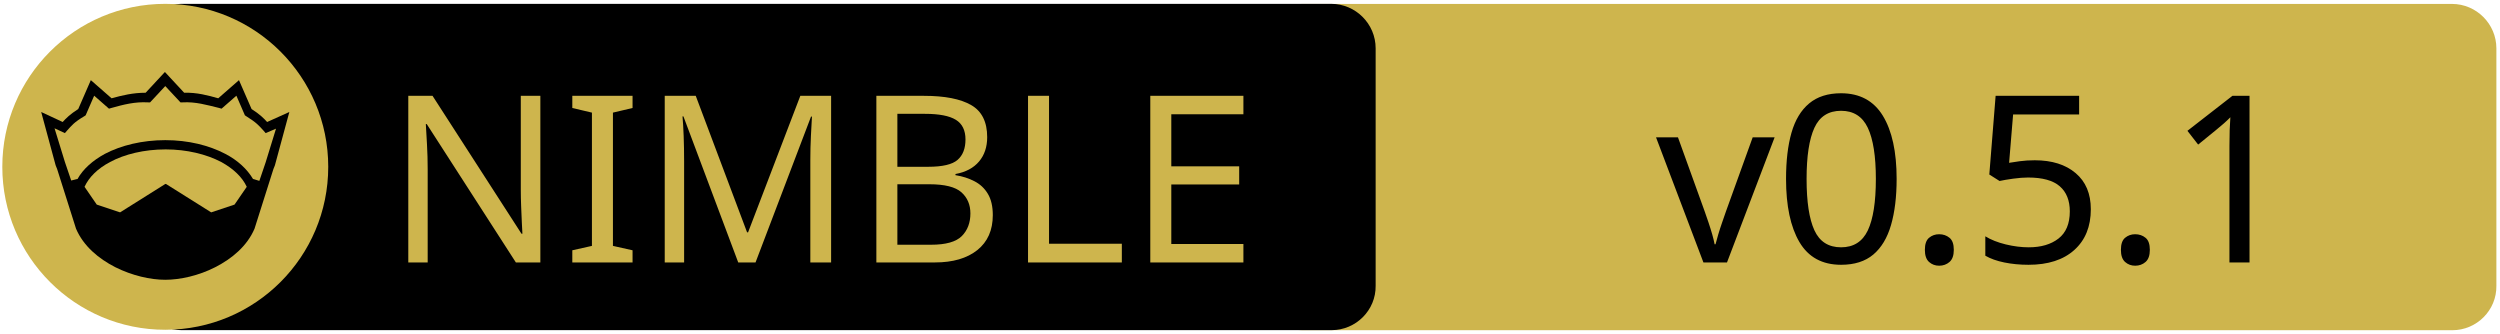
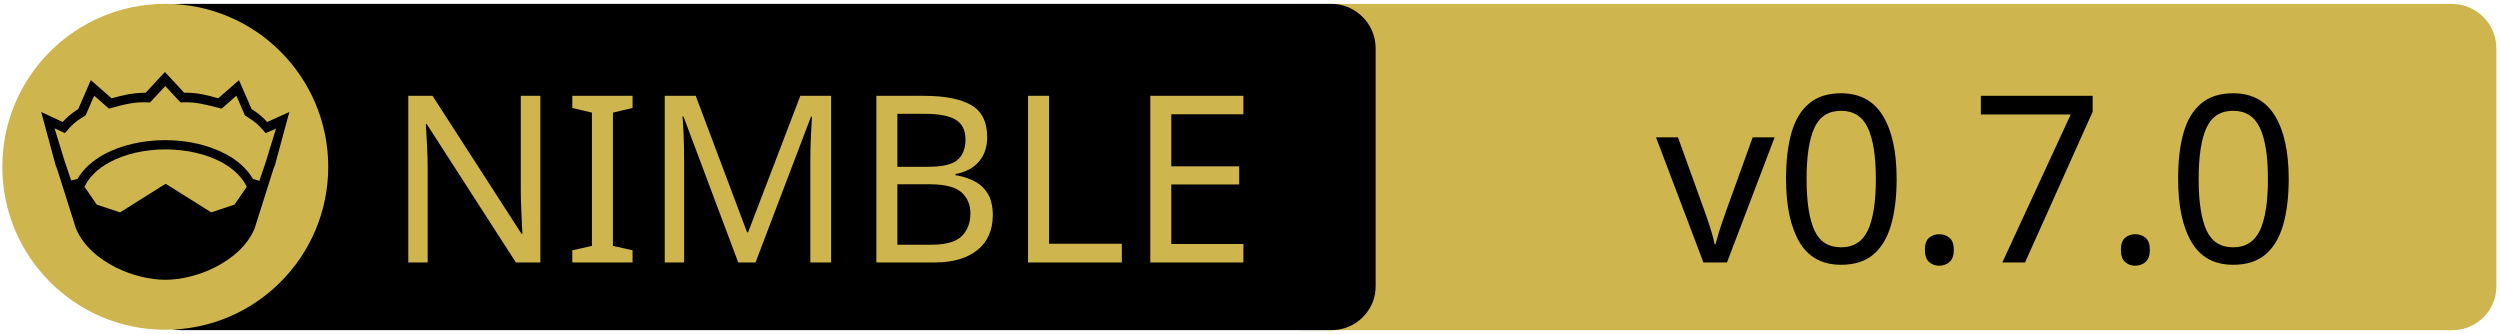
<svg xmlns="http://www.w3.org/2000/svg" xmlns:xlink="http://www.w3.org/1999/xlink" width="675" height="90" xml:space="preserve" version="1.1">
  <a xlink:href="https://github.com/xlebore3o4ka/llvnim23">
    <g>
      <path fill="#CEB54D" id="svg_15" d="m662.123,89.159l-310.5,0c-6.6,0 -12,-5.4 -12,-12l0,-64.1c0,-6.6 5.4,-12 12,-12l310.4,0c6.6,0 12,5.4 12,12l0,64.1c0.1,6.6 -5.3,12 -11.9,12z" />
      <path id="svg_1" d="m359.524,89.139l-310.5,0c-6.6,0 -12,-5.4 -12,-12l0,-64.1c0,-6.6 5.4,-12 12,-12l310.4,0c6.6,0 12,5.4 12,12l0,64.1c0.1,6.6 -5.3,12 -11.9,12z" />
      <rect id="svg_2" fill="none" height="45.9" width="315.3" class="st0" y="24.539" x="60.224" />
      <circle id="svg_4" fill="#CEB54D" r="44" cy="45.039" cx="44.624" class="st1" />
      <g id="XMLID_4_">
        <path id="svg_5" d="m78.124,30.239l-3.9,14.4l-0.4,1l-5.1,16.1c0,0 0,0 0,0c-2,4.7 -6.1,8.1 -10.6,10.4c-4.5,2.3 -9.5,3.4 -13.5,3.4c-4,0 -8.9,-1.1 -13.5,-3.4c-4.5,-2.3 -8.6,-5.7 -10.6,-10.4c0,0 0,0 0,0l-5.1,-16.1l-0.4,-1l-3.9,-14.4l5.8,2.7c0.9,-1 2,-2.1 4.2,-3.5l3.4,-7.8l5.6,4.9c2.9,-0.8 5.8,-1.5 9.2,-1.5l5.2,-5.6l5.2,5.6c3.4,-0.1 6.4,0.7 9.2,1.5l5.6,-4.9l3.4,7.8c2.2,1.4 3.3,2.5 4.2,3.5l6,-2.7z" />
        <g id="XMLID_6_">
          <g id="svg_6">
            <path id="svg_7" fill="#CEB54D" d="m66.624,50.439l-3.3,4.8l-6.3,2.1l-12.1,-7.6c-0.1,-0.1 -0.3,-0.1 -0.4,0l-12.1,7.6l-6.3,-2.1l-3.3,-4.8c1.2,-2.6 3.5,-4.9 6.9,-6.7c3.9,-2.1 9.2,-3.4 15,-3.4c5.7,0 11,1.3 15,3.4c3.3,1.8 5.7,4.1 6.9,6.7z" class="st1" />
          </g>
          <g id="svg_8" />
        </g>
        <g id="XMLID_5_">
          <g id="svg_9">
            <path id="svg_10" fill="#CEB54D" d="m74.524,34.739l-2.8,9.1l-1.7,5l-1.6,-0.5c0,0 -0.1,0 -0.1,0c-1.6,-2.7 -4.2,-5.1 -7.5,-6.8c-4.4,-2.3 -10,-3.7 -16.2,-3.7c-6.2,0 -11.9,1.4 -16.3,3.7c-3.3,1.8 -5.9,4.1 -7.4,6.8c0,0 -0.1,0 -0.1,0l-1.6,0.4l-1.7,-5l-2.8,-9.1l2.8,1.3l0.6,-0.7c1.2,-1.3 1.8,-2.2 4.7,-3.9l0.3,-0.2l2.3,-5.3l4,3.5l0.7,-0.2c3.2,-0.9 6.3,-1.7 9.8,-1.5l0.6,0l4.1,-4.4l4.1,4.4l0.6,0c3.5,-0.2 6.5,0.7 9.8,1.5l0.7,0.2l4,-3.5l2.3,5.3l0.3,0.2c2.9,1.8 3.5,2.6 4.7,3.9l0.6,0.7l2.8,-1.2z" class="st1" />
          </g>
          <g id="svg_11" />
        </g>
      </g>
      <text x="-442" y="-350.021" id="svg_16" font-size="63px" font-family="'PT Sans Caption', 'Tahoma', 'Helvetica Neue Medium', 'PT Sans', sans-serif" fill="#CEB54D" class="st1 st2 st3" transform="matrix(1 0 0 1 546.13 420.879)">NIMBLE</text>
-       <text x="-99.0" y="-350.012" id="svg_17" font-size="63.012px" font-family="'PT Sans Caption', 'Tahoma', 'Helvetica Neue Medium', 'PT Sans', sans-serif" fill="#000000" class="st1 st2 st3" transform="matrix(1 0 0 1 546.13 420.879)">v0.5.1</text>
+       <text x="-99.0" y="-350.012" id="svg_17" font-size="63.012px" font-family="'PT Sans Caption', 'Tahoma', 'Helvetica Neue Medium', 'PT Sans', sans-serif" fill="#000000" class="st1 st2 st3" transform="matrix(1 0 0 1 546.13 420.879)">v0.7.0</text>
    </g>
  </a>
</svg>
